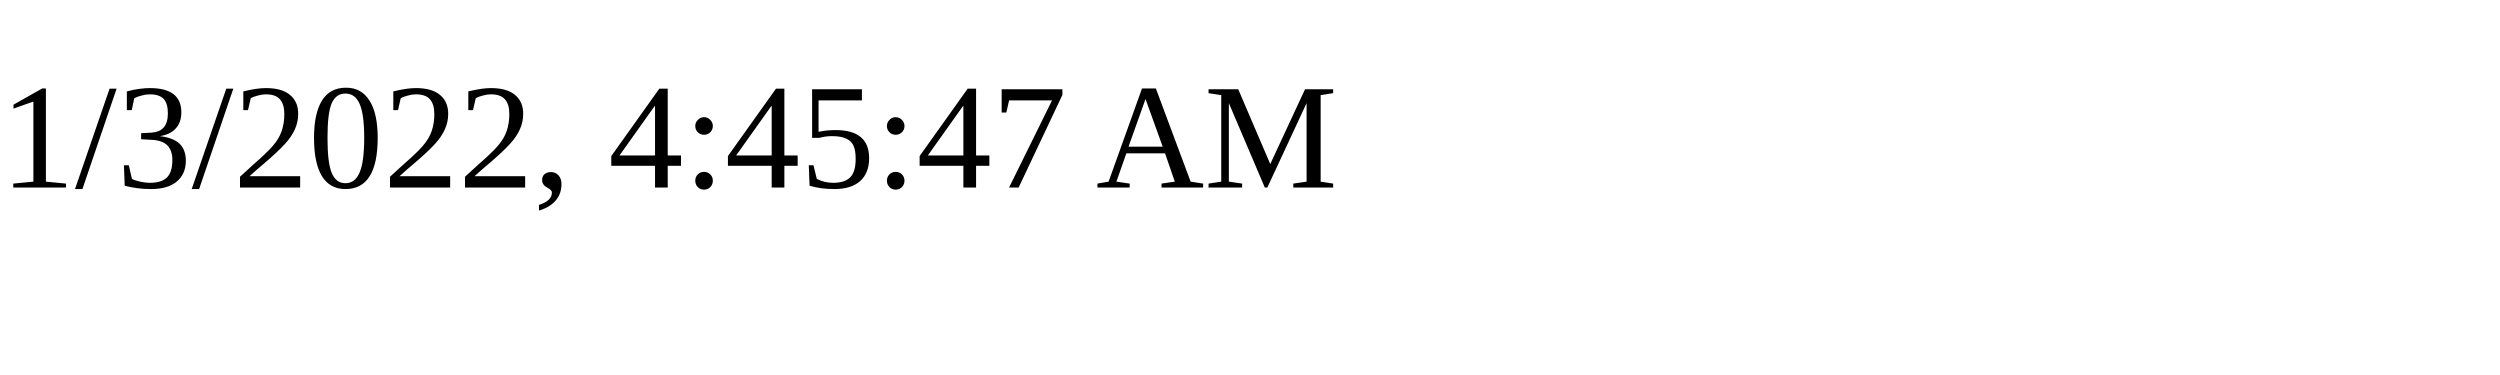
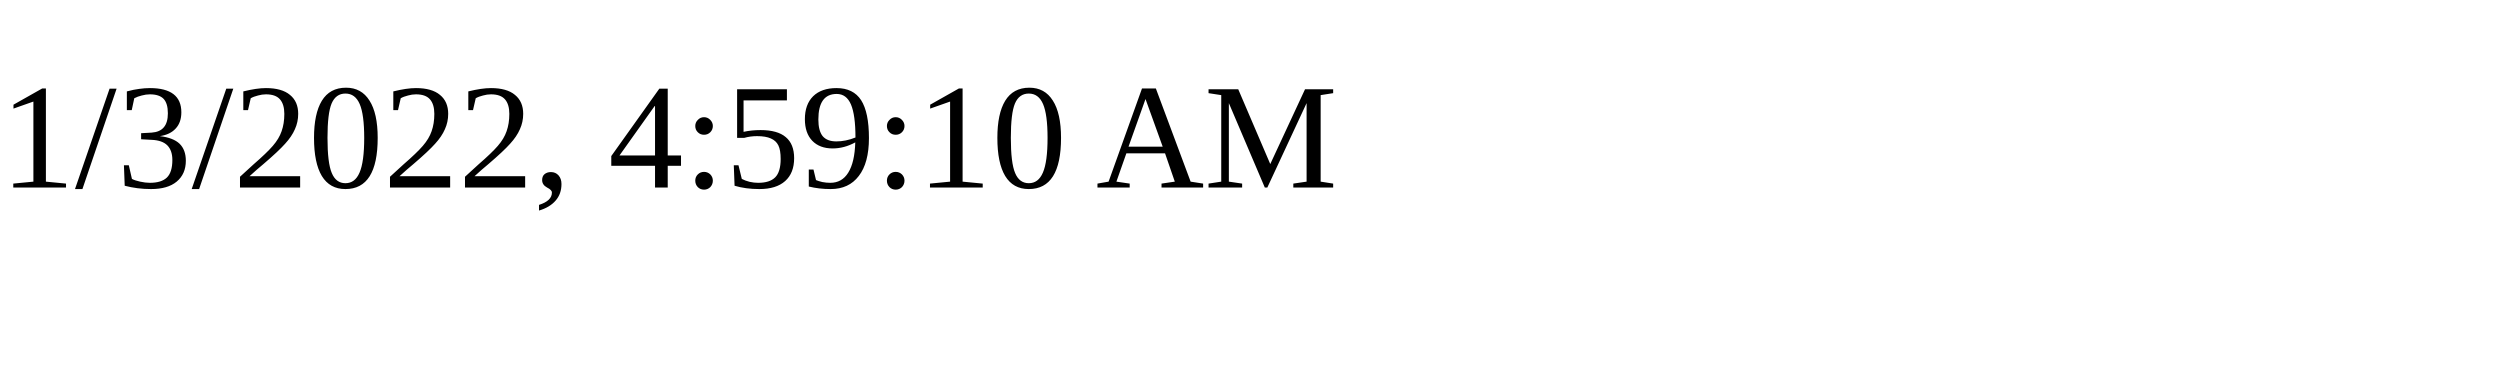
<svg xmlns="http://www.w3.org/2000/svg" height="30" width="200">
-   <text x="0" y="15">1/3/2022, 4:45:47 AM</text>
+   <text x="0" y="15">1/3/2022, 4:59:10 AM</text>
</svg>
